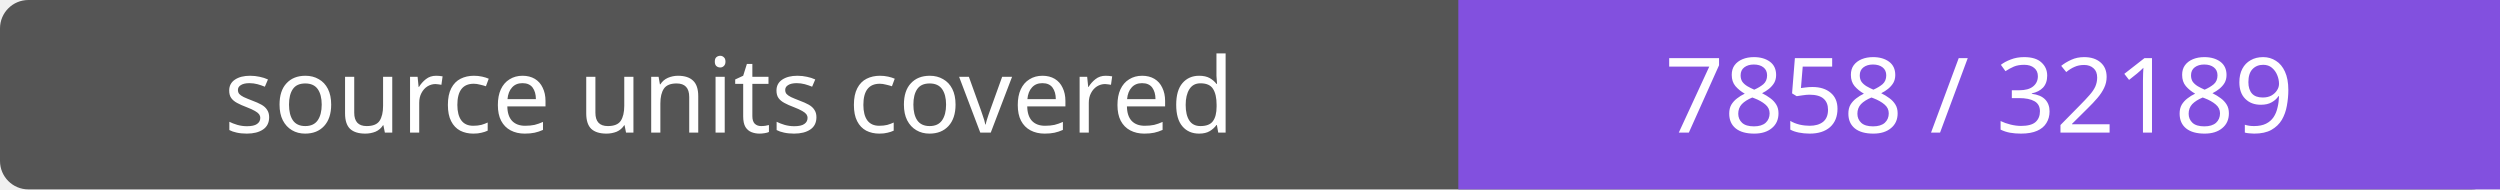
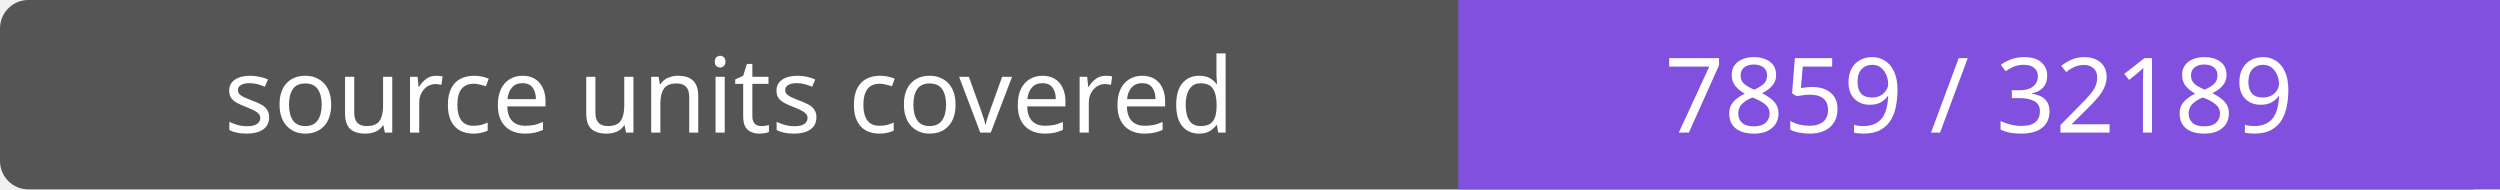
- <svg xmlns="http://www.w3.org/2000/svg" width="264" height="20" role="img" aria-label="source units covered: 7858 / 32189">
+ <svg xmlns="http://www.w3.org/2000/svg" width="264" height="20" role="img" aria-label="source units covered: 7859 / 32189">
  <rect width="264" height="20" rx="3" fill="#555" />
  <path fill="#8250df" d="M154 0h110v20H154z" />
  <g fill="#fff" text-anchor="middle" font-family="Verdana,sans-serif" font-size="11">
    <text x="77.0" y="14">source units covered</text>
-     <text x="209.0" y="14">7858 / 32189</text>
+     <text x="209.0" y="14">7859 / 32189</text>
  </g>
</svg>
